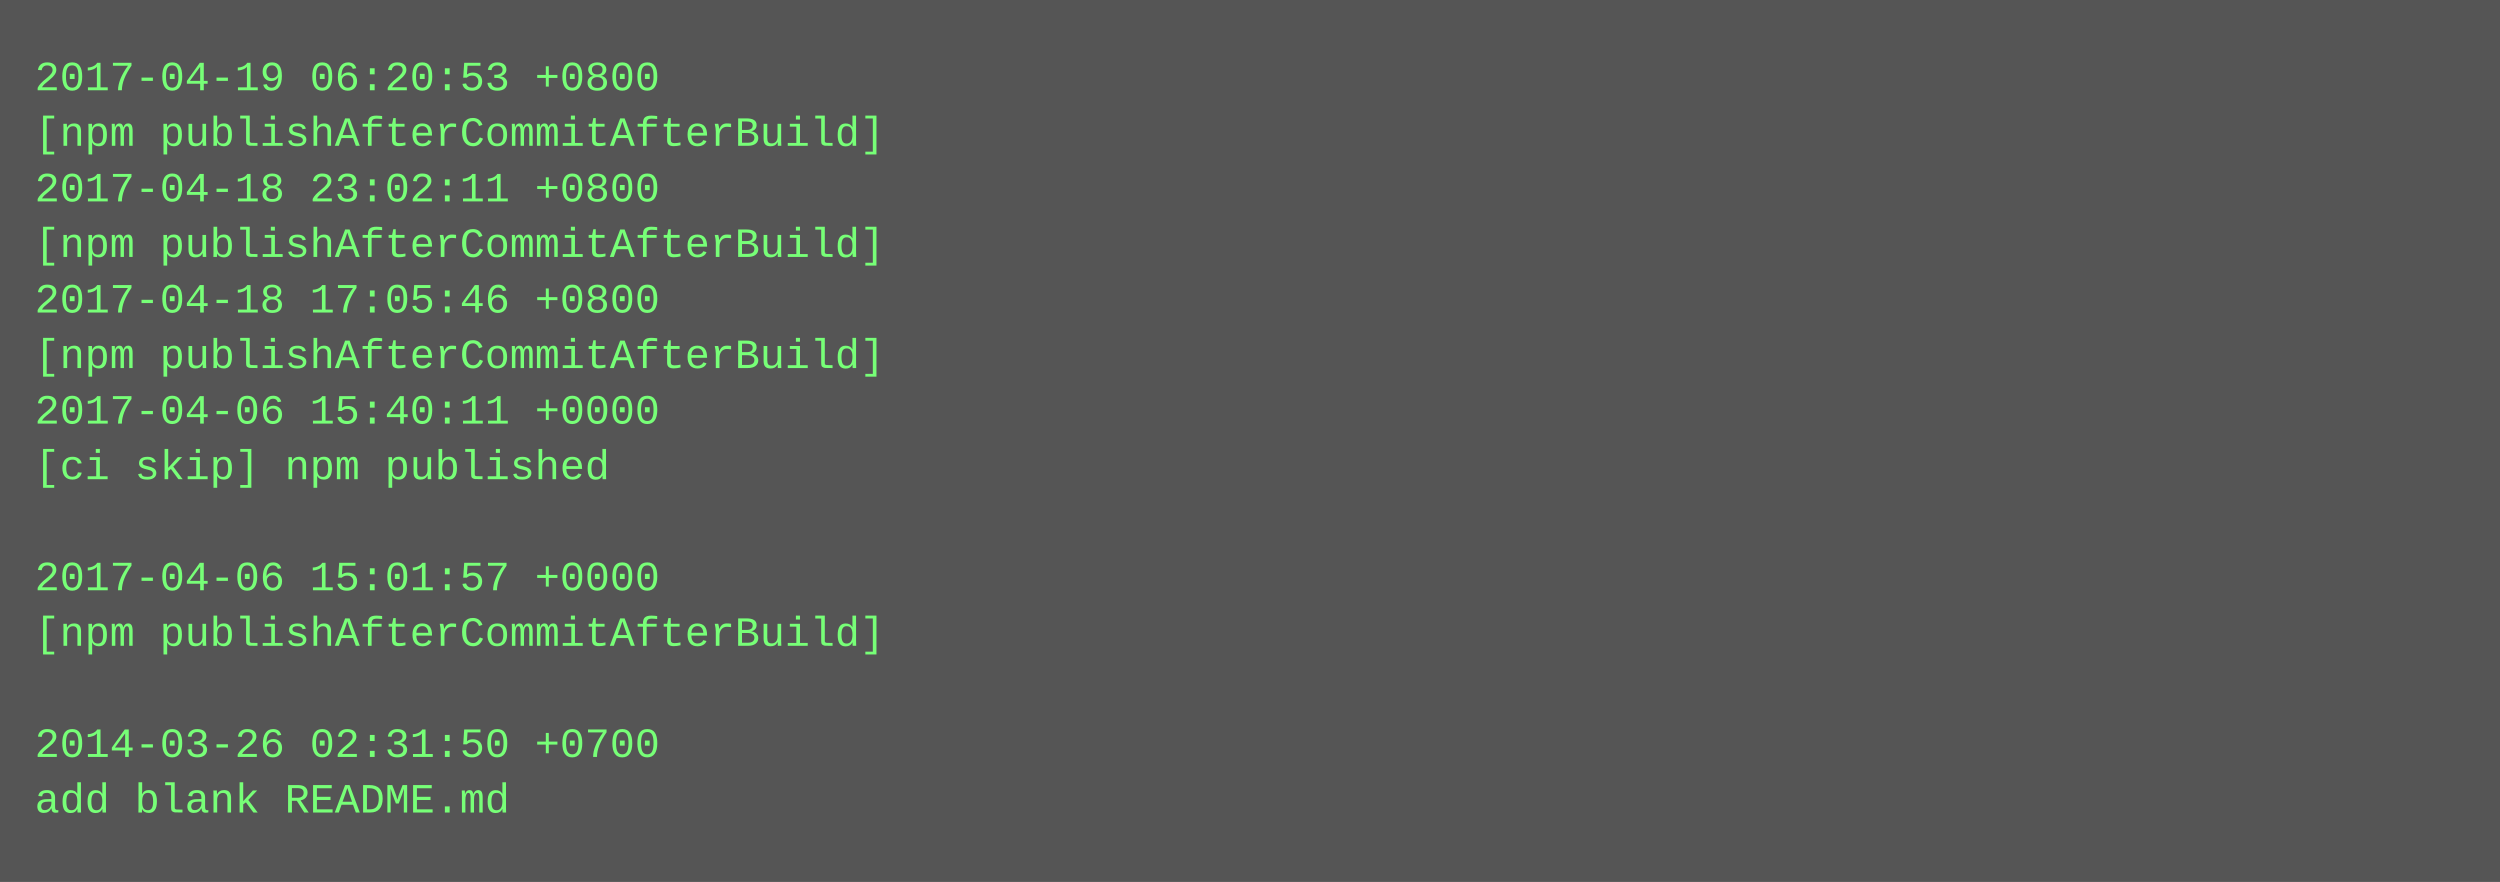
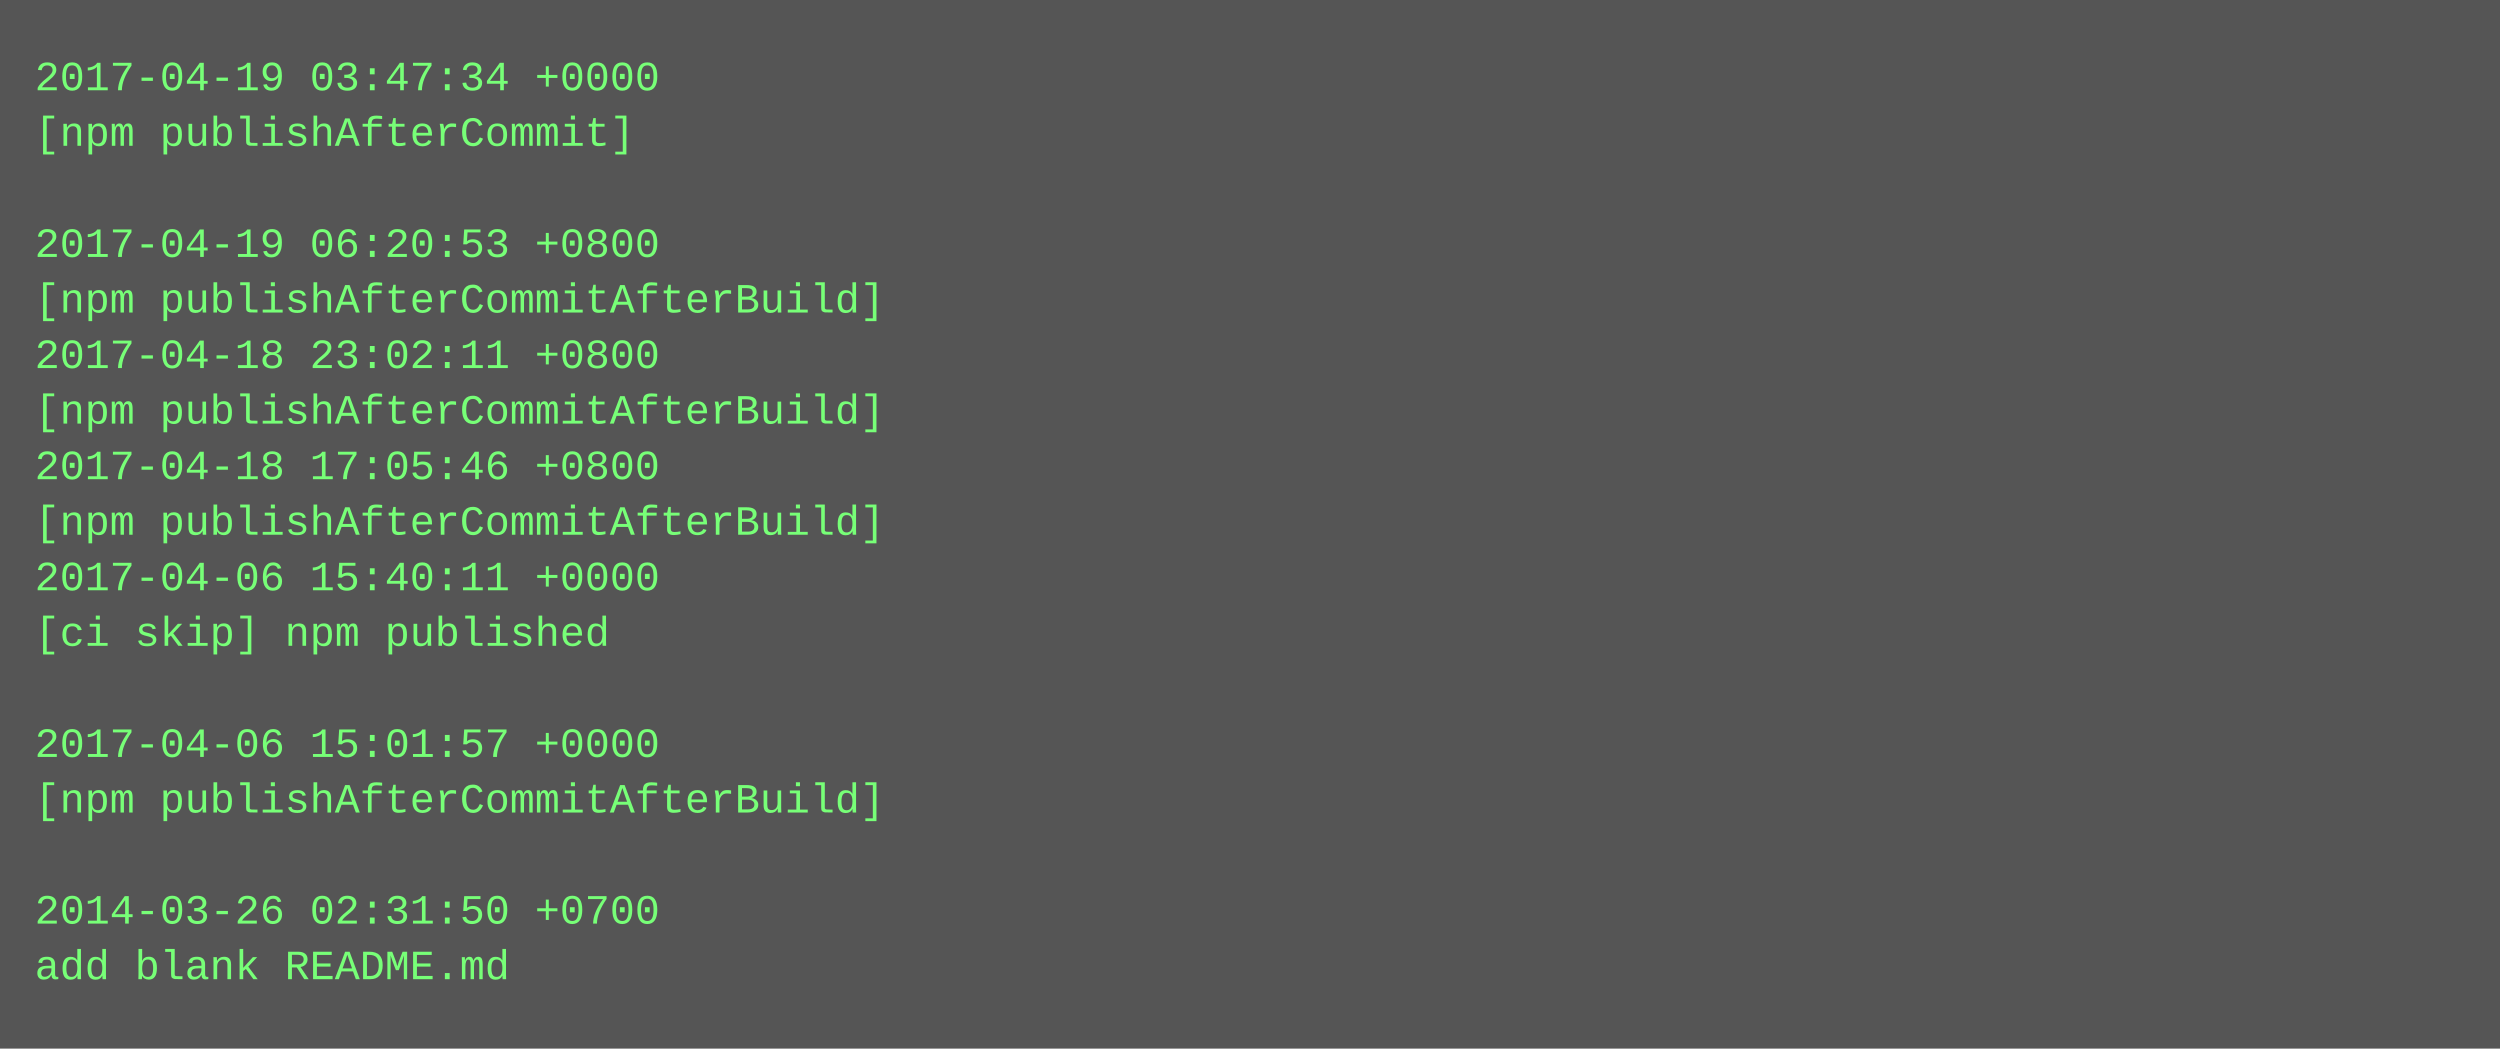
- <svg xmlns="http://www.w3.org/2000/svg" height="254" width="720">
-   <rect height="254" fill="#555" width="720" />
+ <svg xmlns="http://www.w3.org/2000/svg" height="302" width="720">
+   <rect height="302" fill="#555" width="720" />
  <text fill="#7f7" font-family="Courier New" font-size="12" xml:space="preserve">
-     <tspan x="10" y="26">2017-04-19 06:20:53 +0800</tspan>
-     <tspan x="10" y="42">[npm publishAfterCommitAfterBuild]</tspan>
-     <tspan x="10" y="58">2017-04-18 23:02:11 +0800</tspan>
-     <tspan x="10" y="74">[npm publishAfterCommitAfterBuild]</tspan>
-     <tspan x="10" y="90">2017-04-18 17:05:46 +0800</tspan>
-     <tspan x="10" y="106">[npm publishAfterCommitAfterBuild]</tspan>
-     <tspan x="10" y="122">2017-04-06 15:40:11 +0000</tspan>
-     <tspan x="10" y="138">[ci skip] npm published</tspan>
-     <tspan x="10" y="154" />
-     <tspan x="10" y="170">2017-04-06 15:01:57 +0000</tspan>
-     <tspan x="10" y="186">[npm publishAfterCommitAfterBuild]</tspan>
+     <tspan x="10" y="26">2017-04-19 03:47:34 +0000</tspan>
+     <tspan x="10" y="42">[npm publishAfterCommit]</tspan>
+     <tspan x="10" y="58" />
+     <tspan x="10" y="74">2017-04-19 06:20:53 +0800</tspan>
+     <tspan x="10" y="90">[npm publishAfterCommitAfterBuild]</tspan>
+     <tspan x="10" y="106">2017-04-18 23:02:11 +0800</tspan>
+     <tspan x="10" y="122">[npm publishAfterCommitAfterBuild]</tspan>
+     <tspan x="10" y="138">2017-04-18 17:05:46 +0800</tspan>
+     <tspan x="10" y="154">[npm publishAfterCommitAfterBuild]</tspan>
+     <tspan x="10" y="170">2017-04-06 15:40:11 +0000</tspan>
+     <tspan x="10" y="186">[ci skip] npm published</tspan>
    <tspan x="10" y="202" />
-     <tspan x="10" y="218">2014-03-26 02:31:50 +0700</tspan>
-     <tspan x="10" y="234">add blank README.md</tspan>
+     <tspan x="10" y="218">2017-04-06 15:01:57 +0000</tspan>
+     <tspan x="10" y="234">[npm publishAfterCommitAfterBuild]</tspan>
+     <tspan x="10" y="250" />
+     <tspan x="10" y="266">2014-03-26 02:31:50 +0700</tspan>
+     <tspan x="10" y="282">add blank README.md</tspan>
  </text>
</svg>
